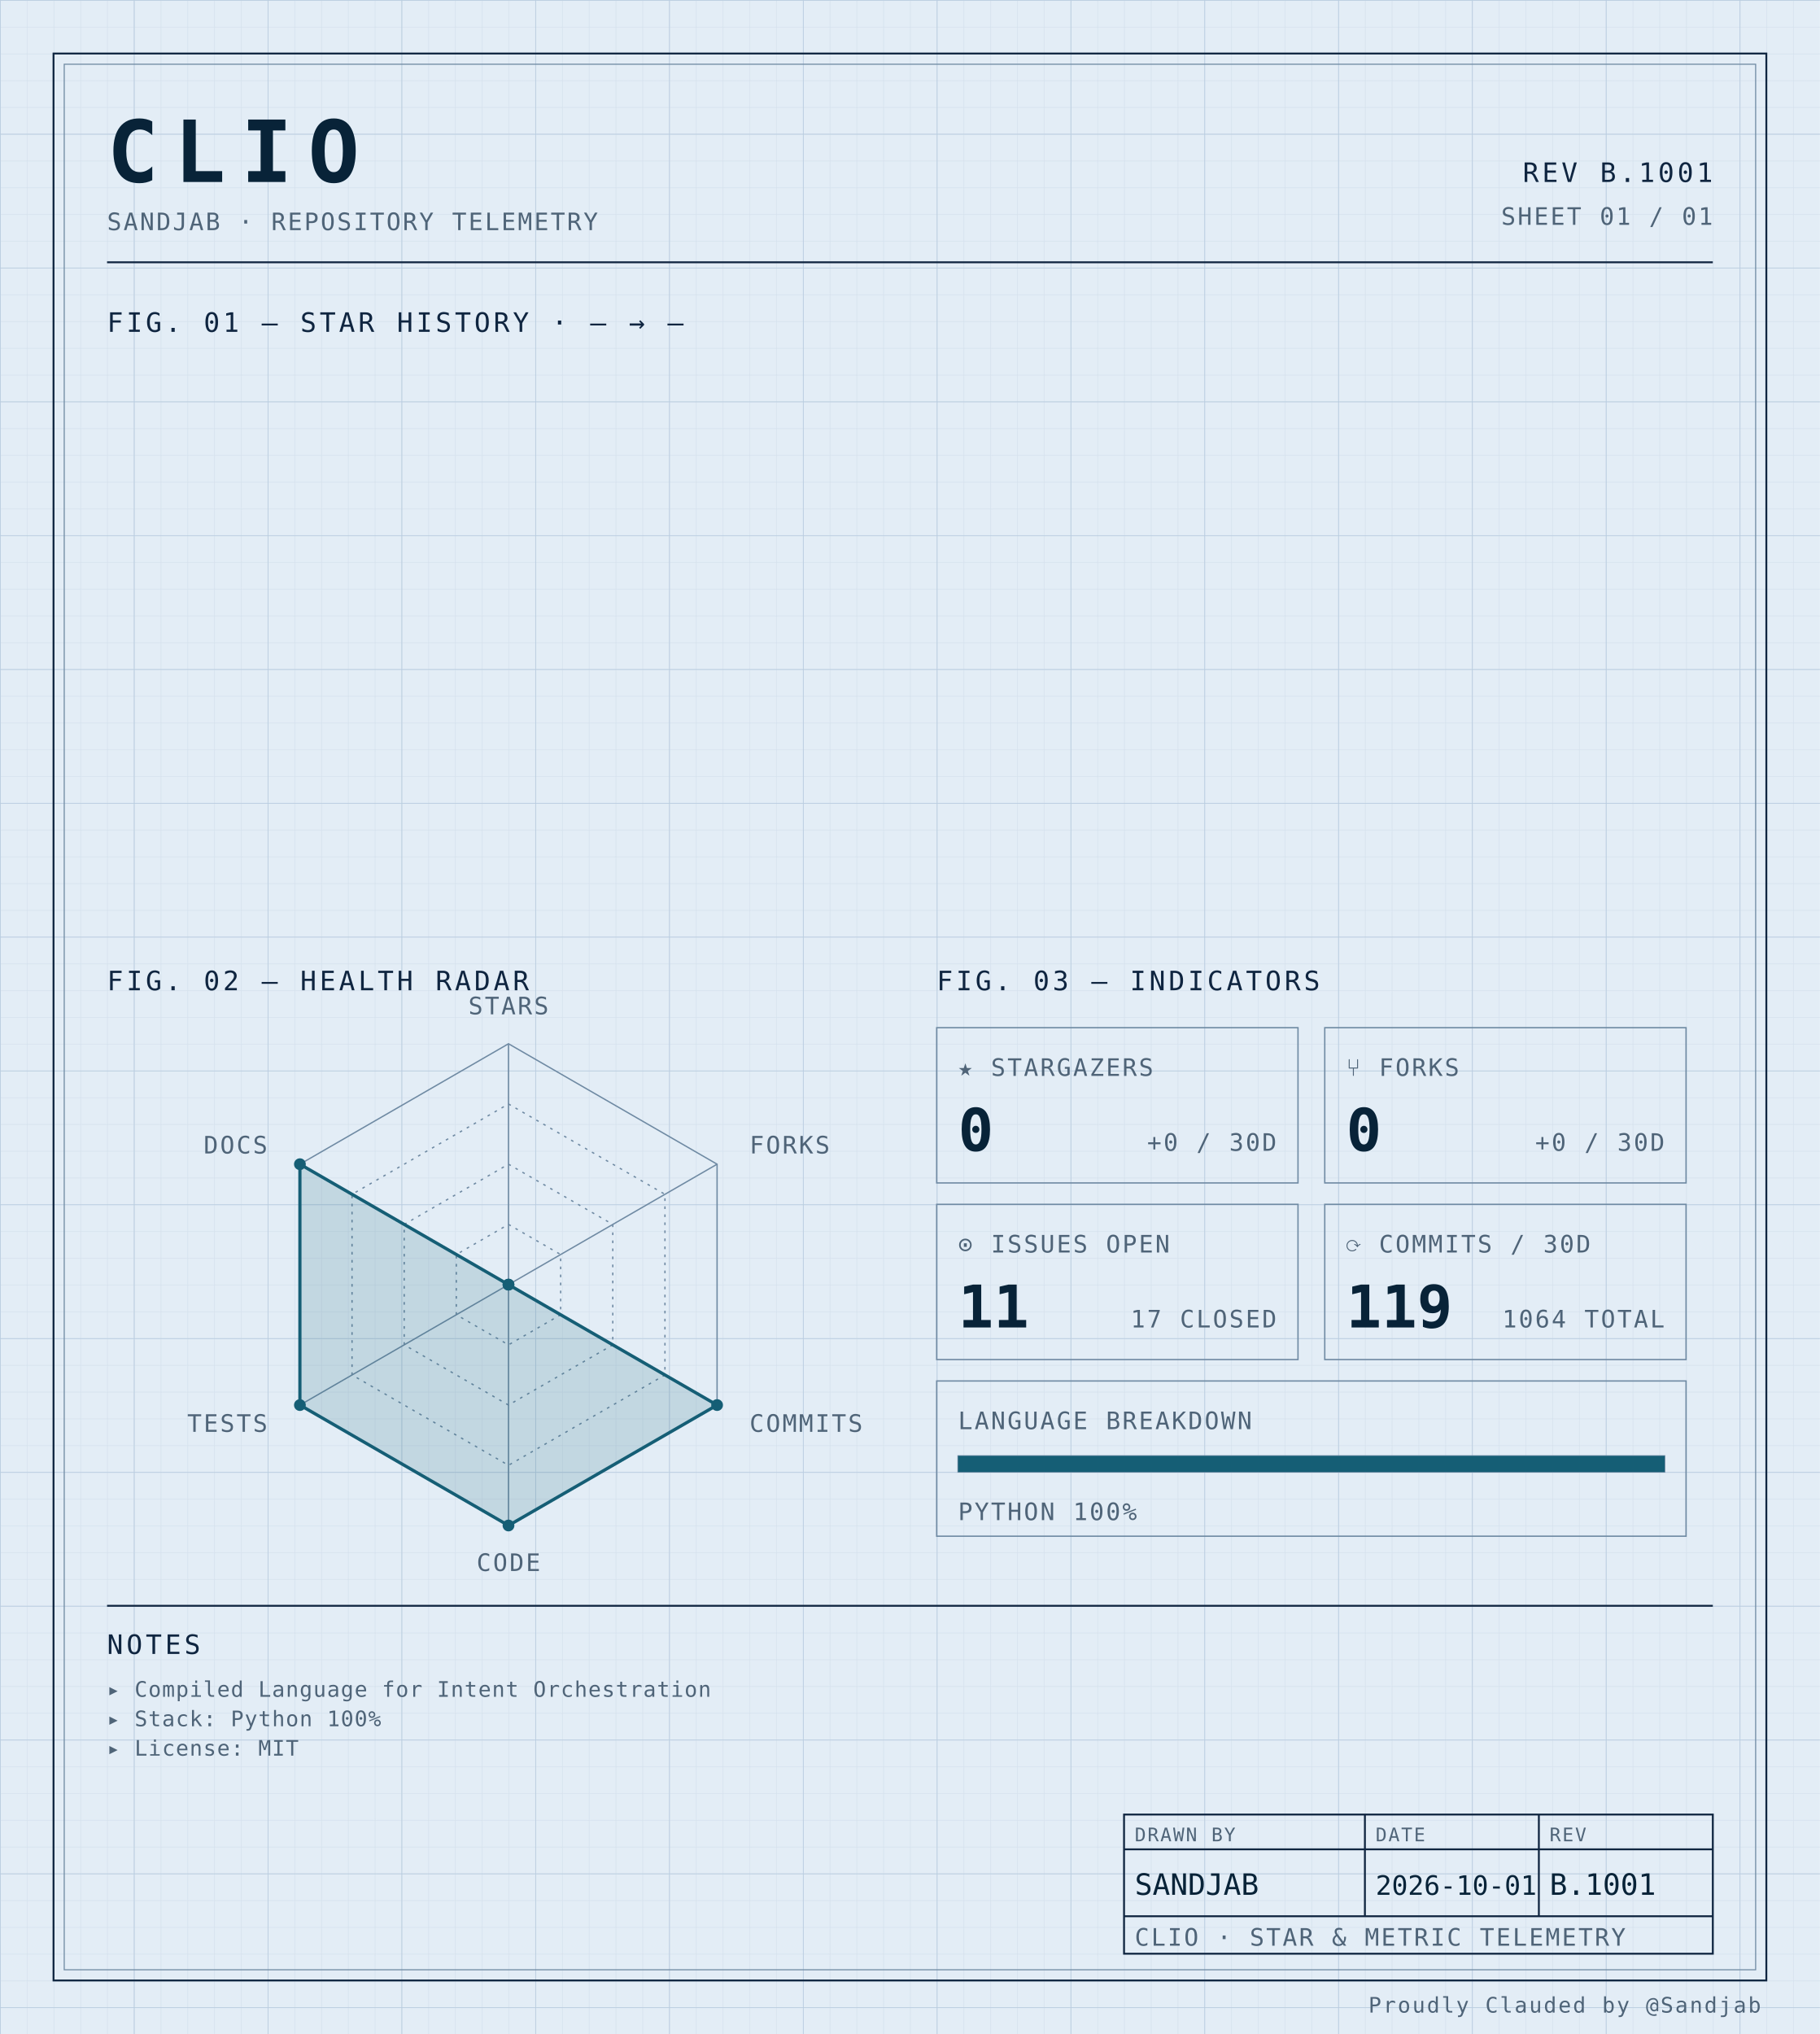
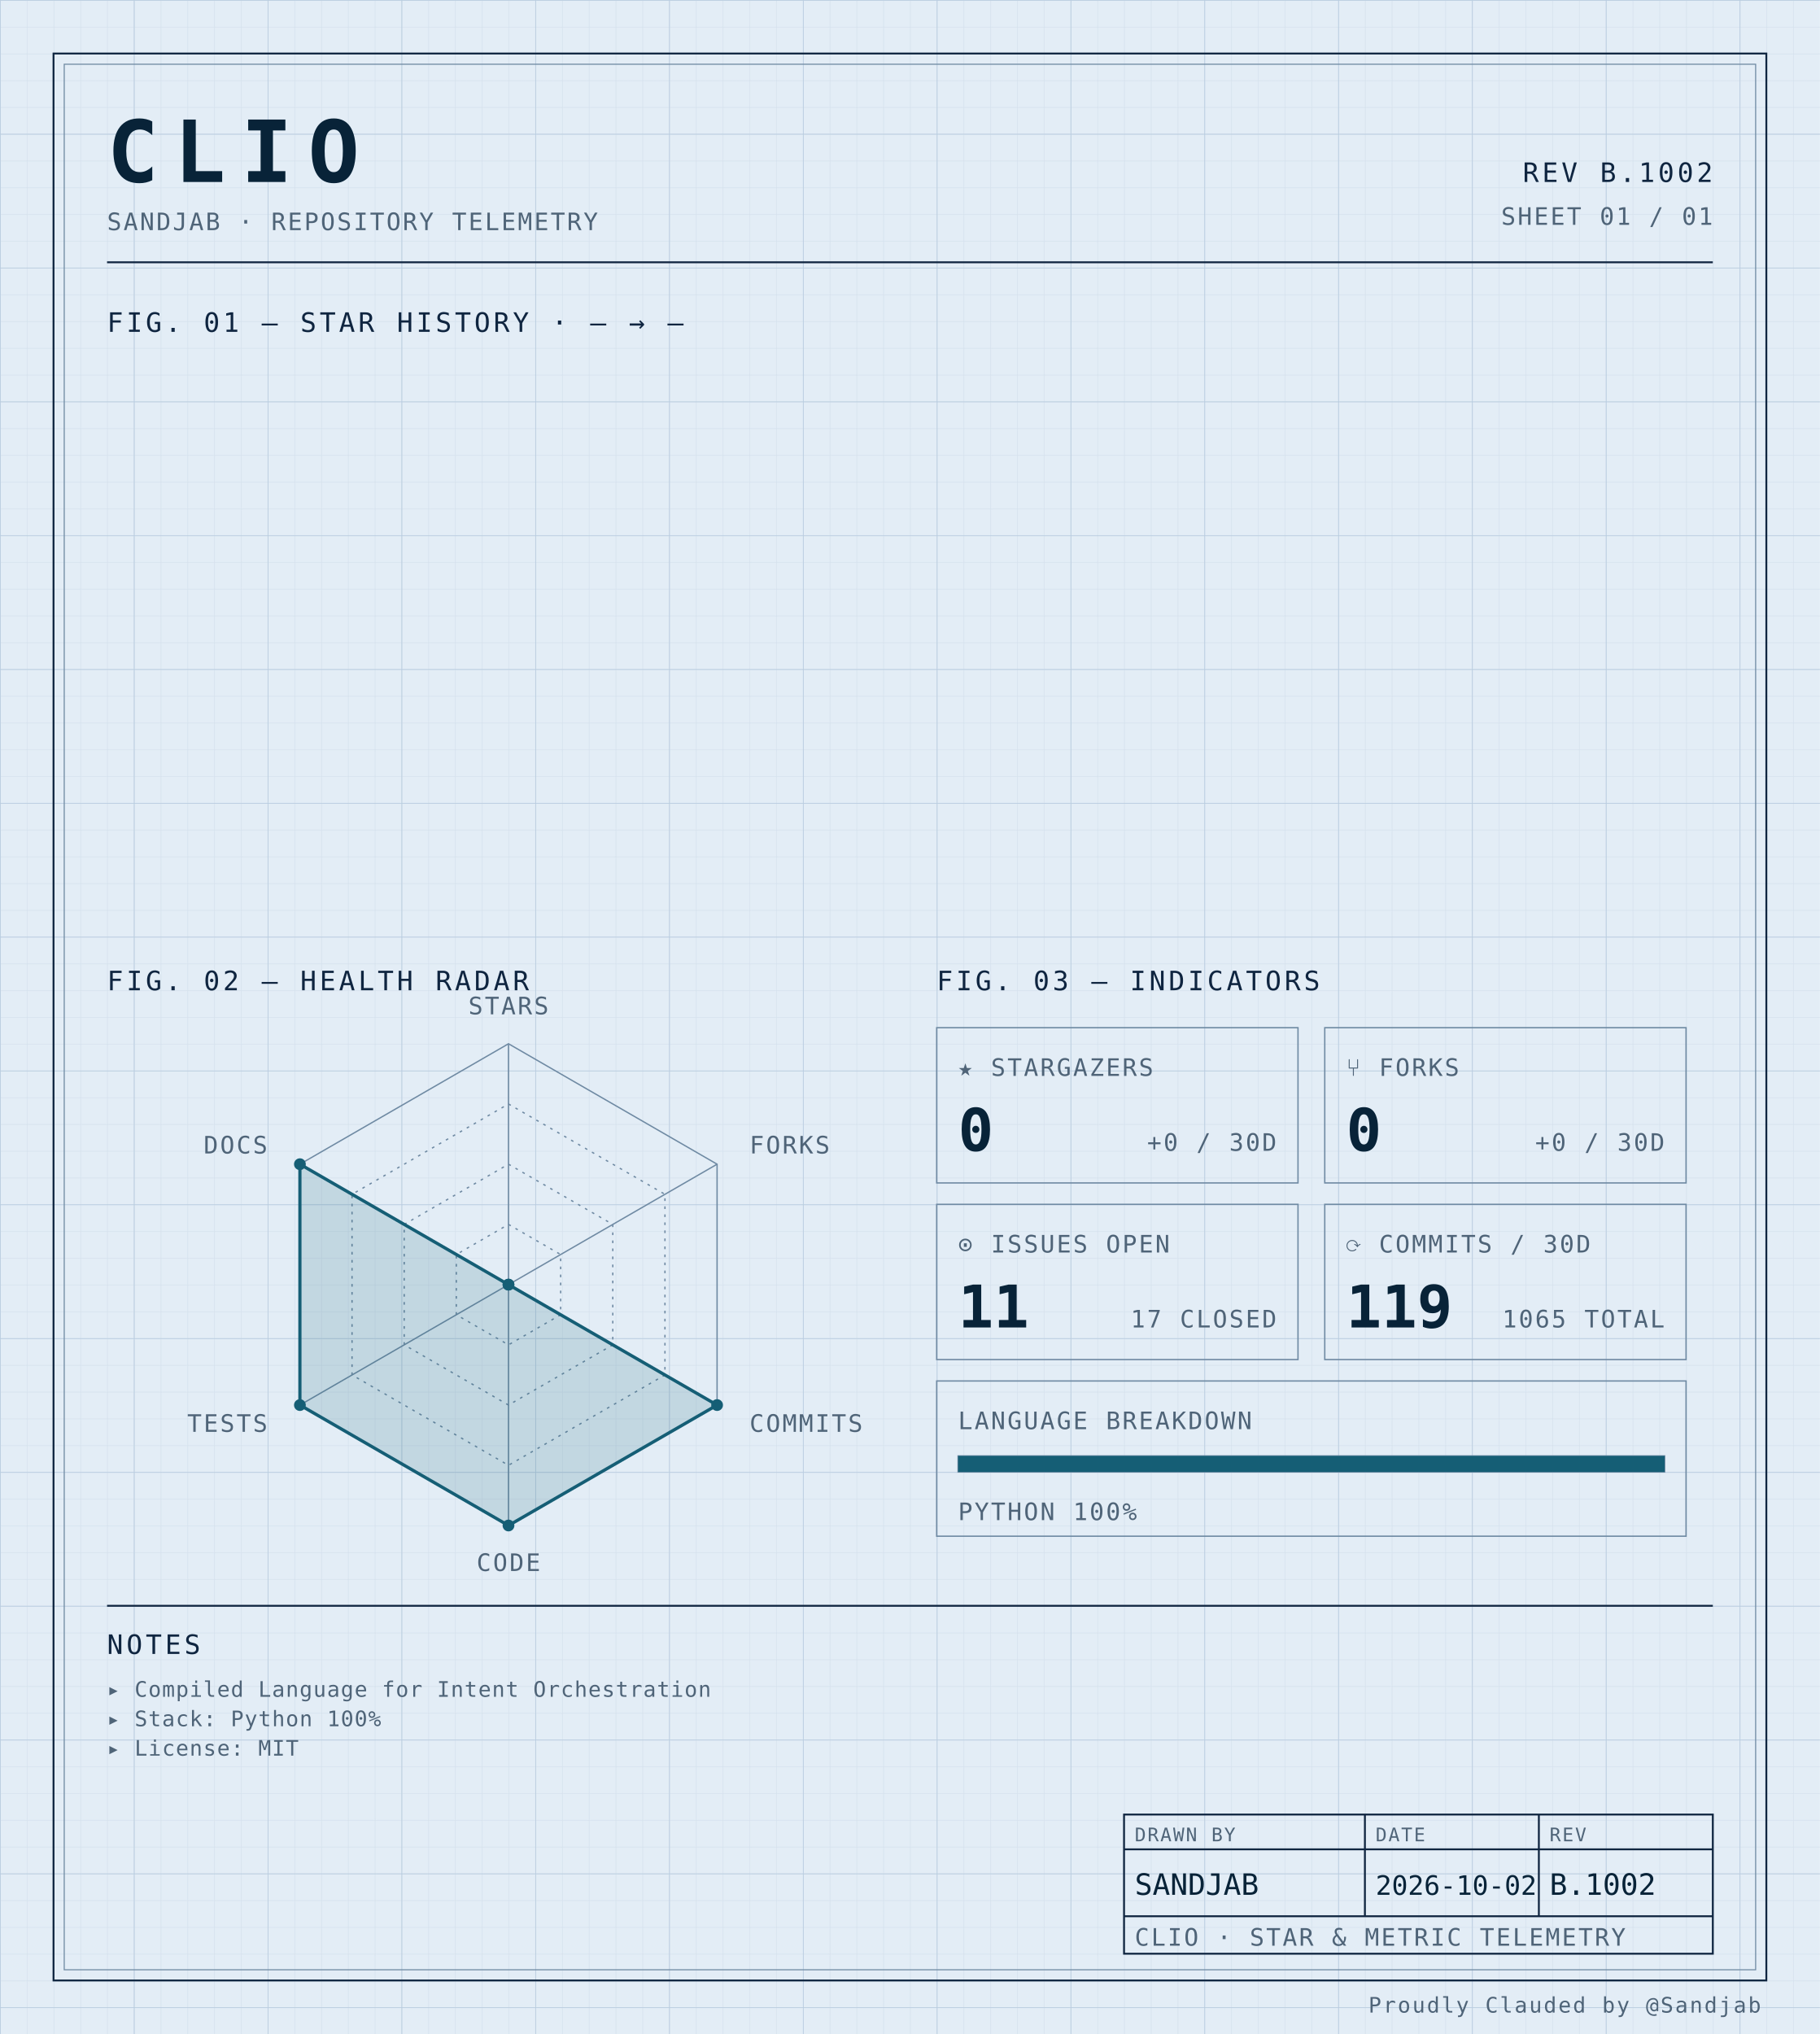
<svg xmlns="http://www.w3.org/2000/svg" width="100%" viewBox="0 0 680 760" role="img">
  <defs>
    <pattern id="grid-fine" width="10" height="10" patternUnits="userSpaceOnUse">
      <path d="M10 0H0V10" fill="none" stroke="#d4e0ec" stroke-width="0.4" />
    </pattern>
    <pattern id="grid-major" width="50" height="50" patternUnits="userSpaceOnUse">
      <path d="M50 0H0V50" fill="none" stroke="#b8cce0" stroke-width="0.5" />
    </pattern>
  </defs>
  <rect x="0" y="0" width="680" height="760" fill="#e3edf6" />
  <rect x="0" y="0" width="680" height="760" fill="url(#grid-fine)" />
  <rect x="0" y="0" width="680" height="760" fill="url(#grid-major)" />
  <rect x="20" y="20" width="640" height="720" fill="none" stroke="#0f2540" stroke-width="0.7" />
  <rect x="24" y="24" width="632" height="712" fill="none" stroke="#6f8aa3" stroke-width="0.4" />
  <text x="40" y="68" font-family="ui-monospace, 'SF Mono', 'JetBrains Mono', 'Cascadia Code', Consolas, monospace" font-size="32" font-weight="700" fill="#082338" text-anchor="start" letter-spacing="0.18em">CLIO</text>
  <text x="40" y="86" font-family="ui-monospace, 'SF Mono', 'JetBrains Mono', 'Cascadia Code', Consolas, monospace" font-size="9" font-weight="400" fill="#4f6478" text-anchor="start" letter-spacing="0.08em">SANDJAB · REPOSITORY TELEMETRY</text>
-   <text x="640" y="68" font-family="ui-monospace, 'SF Mono', 'JetBrains Mono', 'Cascadia Code', Consolas, monospace" font-size="10" font-weight="400" fill="#0f2540" text-anchor="end" letter-spacing="0.12em">REV B.1001</text>
+   <text x="640" y="68" font-family="ui-monospace, 'SF Mono', 'JetBrains Mono', 'Cascadia Code', Consolas, monospace" font-size="10" font-weight="400" fill="#0f2540" text-anchor="end" letter-spacing="0.12em">REV B.1002</text>
  <text x="640" y="84" font-family="ui-monospace, 'SF Mono', 'JetBrains Mono', 'Cascadia Code', Consolas, monospace" font-size="9" font-weight="400" fill="#4f6478" text-anchor="end" letter-spacing="0.08em">SHEET 01 / 01</text>
  <line x1="40" y1="98" x2="640" y2="98" stroke="#0f2540" stroke-width="0.7" />
  <text x="40" y="124" font-family="ui-monospace, 'SF Mono', 'JetBrains Mono', 'Cascadia Code', Consolas, monospace" font-size="10" font-weight="400" fill="#0f2540" text-anchor="start" letter-spacing="0.12em">FIG. 01 — STAR HISTORY · — → —</text>
  <text x="40" y="370" font-family="ui-monospace, 'SF Mono', 'JetBrains Mono', 'Cascadia Code', Consolas, monospace" font-size="10" font-weight="400" fill="#0f2540" text-anchor="start" letter-spacing="0.12em">FIG. 02 — HEALTH RADAR</text>
  <g transform="translate(190 480)">
    <polygon points="0.00,-90.00 77.94,-45.00 77.94,45.00 0.00,90.00 -77.94,45.00 -77.94,-45.00" fill="none" stroke="#6f8aa3" stroke-width="0.5" />
    <polygon points="0.00,-67.50 58.46,-33.75 58.46,33.75 0.00,67.50 -58.46,33.75 -58.46,-33.75" fill="none" stroke="#6f8aa3" stroke-width="0.5" stroke-dasharray="1,2" />
    <polygon points="0.00,-45.00 38.97,-22.50 38.97,22.50 0.00,45.00 -38.97,22.50 -38.97,-22.50" fill="none" stroke="#6f8aa3" stroke-width="0.5" stroke-dasharray="1,2" />
    <polygon points="0.00,-22.50 19.49,-11.25 19.49,11.25 0.00,22.50 -19.49,11.25 -19.49,-11.25" fill="none" stroke="#6f8aa3" stroke-width="0.5" stroke-dasharray="1,2" />
    <line x1="0" y1="0" x2="0.00" y2="-90.00" stroke="#6f8aa3" stroke-width="0.5" />
    <line x1="0" y1="0" x2="77.94" y2="-45.00" stroke="#6f8aa3" stroke-width="0.5" />
    <line x1="0" y1="0" x2="77.94" y2="45.00" stroke="#6f8aa3" stroke-width="0.5" />
    <line x1="0" y1="0" x2="0.00" y2="90.00" stroke="#6f8aa3" stroke-width="0.5" />
    <line x1="0" y1="0" x2="-77.94" y2="45.00" stroke="#6f8aa3" stroke-width="0.5" />
    <line x1="0" y1="0" x2="-77.94" y2="-45.00" stroke="#6f8aa3" stroke-width="0.5" />
    <polygon points="0.00,0.00 0.00,0.00 77.94,45.00 0.00,90.00 -77.94,45.00 -77.94,-45.00" fill="#155e75" fill-opacity="0.16" stroke="#155e75" stroke-width="1.2" />
    <circle cx="0.00" cy="0.00" r="2.2" fill="#155e75" />
    <circle cx="0.00" cy="0.00" r="2.2" fill="#155e75" />
    <circle cx="77.94" cy="45.00" r="2.2" fill="#155e75" />
    <circle cx="0.00" cy="90.00" r="2.2" fill="#155e75" />
    <circle cx="-77.94" cy="45.00" r="2.2" fill="#155e75" />
    <circle cx="-77.94" cy="-45.00" r="2.2" fill="#155e75" />
    <text x="6.3681633555662356e-15" y="-101" font-family="ui-monospace, 'SF Mono', 'JetBrains Mono', 'Cascadia Code', Consolas, monospace" font-size="9" font-weight="400" fill="#4f6478" text-anchor="middle" letter-spacing="0.08em">STARS</text>
    <text x="90.067" y="-49" font-family="ui-monospace, 'SF Mono', 'JetBrains Mono', 'Cascadia Code', Consolas, monospace" font-size="9" font-weight="400" fill="#4f6478" text-anchor="start" letter-spacing="0.08em">FORKS</text>
    <text x="90.067" y="55" font-family="ui-monospace, 'SF Mono', 'JetBrains Mono', 'Cascadia Code', Consolas, monospace" font-size="9" font-weight="400" fill="#4f6478" text-anchor="start" letter-spacing="0.08em">COMMITS</text>
    <text x="6.3681633555662356e-15" y="107" font-family="ui-monospace, 'SF Mono', 'JetBrains Mono', 'Cascadia Code', Consolas, monospace" font-size="9" font-weight="400" fill="#4f6478" text-anchor="middle" letter-spacing="0.08em">CODE</text>
    <text x="-90.067" y="55" font-family="ui-monospace, 'SF Mono', 'JetBrains Mono', 'Cascadia Code', Consolas, monospace" font-size="9" font-weight="400" fill="#4f6478" text-anchor="end" letter-spacing="0.08em">TESTS</text>
    <text x="-90.067" y="-49" font-family="ui-monospace, 'SF Mono', 'JetBrains Mono', 'Cascadia Code', Consolas, monospace" font-size="9" font-weight="400" fill="#4f6478" text-anchor="end" letter-spacing="0.08em">DOCS</text>
  </g>
  <text x="350" y="370" font-family="ui-monospace, 'SF Mono', 'JetBrains Mono', 'Cascadia Code', Consolas, monospace" font-size="10" font-weight="400" fill="#0f2540" text-anchor="start" letter-spacing="0.12em">FIG. 03 — INDICATORS</text>
  <rect x="350" y="384" width="135" height="58" fill="none" stroke="#6f8aa3" stroke-width="0.5" />
  <text x="358" y="402" font-family="ui-monospace, 'SF Mono', 'JetBrains Mono', 'Cascadia Code', Consolas, monospace" font-size="9" font-weight="400" fill="#4f6478" text-anchor="start" letter-spacing="0.08em">★ STARGAZERS</text>
  <text x="358" y="430" font-family="ui-monospace, 'SF Mono', 'JetBrains Mono', 'Cascadia Code', Consolas, monospace" font-size="22" font-weight="700" fill="#082338" text-anchor="start" letter-spacing="normal">0</text>
  <text x="477" y="430" font-family="ui-monospace, 'SF Mono', 'JetBrains Mono', 'Cascadia Code', Consolas, monospace" font-size="9" font-weight="400" fill="#4f6478" text-anchor="end" letter-spacing="0.08em">+0 / 30D</text>
  <rect x="495" y="384" width="135" height="58" fill="none" stroke="#6f8aa3" stroke-width="0.5" />
  <text x="503" y="402" font-family="ui-monospace, 'SF Mono', 'JetBrains Mono', 'Cascadia Code', Consolas, monospace" font-size="9" font-weight="400" fill="#4f6478" text-anchor="start" letter-spacing="0.08em">⑂ FORKS</text>
  <text x="503" y="430" font-family="ui-monospace, 'SF Mono', 'JetBrains Mono', 'Cascadia Code', Consolas, monospace" font-size="22" font-weight="700" fill="#082338" text-anchor="start" letter-spacing="normal">0</text>
  <text x="622" y="430" font-family="ui-monospace, 'SF Mono', 'JetBrains Mono', 'Cascadia Code', Consolas, monospace" font-size="9" font-weight="400" fill="#4f6478" text-anchor="end" letter-spacing="0.08em">+0 / 30D</text>
  <rect x="350" y="450" width="135" height="58" fill="none" stroke="#6f8aa3" stroke-width="0.5" />
  <text x="358" y="468" font-family="ui-monospace, 'SF Mono', 'JetBrains Mono', 'Cascadia Code', Consolas, monospace" font-size="9" font-weight="400" fill="#4f6478" text-anchor="start" letter-spacing="0.08em">⊙ ISSUES OPEN</text>
  <text x="358" y="496" font-family="ui-monospace, 'SF Mono', 'JetBrains Mono', 'Cascadia Code', Consolas, monospace" font-size="22" font-weight="700" fill="#082338" text-anchor="start" letter-spacing="normal">11</text>
  <text x="477" y="496" font-family="ui-monospace, 'SF Mono', 'JetBrains Mono', 'Cascadia Code', Consolas, monospace" font-size="9" font-weight="400" fill="#4f6478" text-anchor="end" letter-spacing="0.08em">17 CLOSED</text>
  <rect x="495" y="450" width="135" height="58" fill="none" stroke="#6f8aa3" stroke-width="0.5" />
  <text x="503" y="468" font-family="ui-monospace, 'SF Mono', 'JetBrains Mono', 'Cascadia Code', Consolas, monospace" font-size="9" font-weight="400" fill="#4f6478" text-anchor="start" letter-spacing="0.08em">⟳ COMMITS / 30D</text>
  <text x="503" y="496" font-family="ui-monospace, 'SF Mono', 'JetBrains Mono', 'Cascadia Code', Consolas, monospace" font-size="22" font-weight="700" fill="#082338" text-anchor="start" letter-spacing="normal">119</text>
-   <text x="622" y="496" font-family="ui-monospace, 'SF Mono', 'JetBrains Mono', 'Cascadia Code', Consolas, monospace" font-size="9" font-weight="400" fill="#4f6478" text-anchor="end" letter-spacing="0.08em">1064 TOTAL</text>
+   <text x="622" y="496" font-family="ui-monospace, 'SF Mono', 'JetBrains Mono', 'Cascadia Code', Consolas, monospace" font-size="9" font-weight="400" fill="#4f6478" text-anchor="end" letter-spacing="0.08em">1065 TOTAL</text>
  <rect x="350" y="516" width="280" height="58" fill="none" stroke="#6f8aa3" stroke-width="0.5" />
  <text x="358" y="534" font-family="ui-monospace, 'SF Mono', 'JetBrains Mono', 'Cascadia Code', Consolas, monospace" font-size="9" font-weight="400" fill="#4f6478" text-anchor="start" letter-spacing="0.08em">LANGUAGE BREAKDOWN</text>
  <rect x="358" y="544" width="264" height="6" fill="none" stroke="#6f8aa3" stroke-width="0.5" />
  <rect x="358" y="544" width="264.00" height="6" fill="#155e75" />
  <text x="358" y="568" font-family="ui-monospace, 'SF Mono', 'JetBrains Mono', 'Cascadia Code', Consolas, monospace" font-size="9" font-weight="400" fill="#4f6478" text-anchor="start" letter-spacing="0.08em">PYTHON 100%</text>
  <line x1="40" y1="600" x2="640" y2="600" stroke="#0f2540" stroke-width="0.7" />
  <text x="40" y="618" font-family="ui-monospace, 'SF Mono', 'JetBrains Mono', 'Cascadia Code', Consolas, monospace" font-size="10" font-weight="400" fill="#0f2540" text-anchor="start" letter-spacing="0.12em">NOTES</text>
  <text x="40" y="634" font-family="ui-monospace, 'SF Mono', 'JetBrains Mono', 'Cascadia Code', Consolas, monospace" font-size="8" font-weight="400" fill="#4f6478" text-anchor="start" letter-spacing="0.04em">▸ Compiled Language for Intent Orchestration</text>
  <text x="40" y="645" font-family="ui-monospace, 'SF Mono', 'JetBrains Mono', 'Cascadia Code', Consolas, monospace" font-size="8" font-weight="400" fill="#4f6478" text-anchor="start" letter-spacing="0.04em">▸ Stack: Python 100%</text>
  <text x="40" y="656" font-family="ui-monospace, 'SF Mono', 'JetBrains Mono', 'Cascadia Code', Consolas, monospace" font-size="8" font-weight="400" fill="#4f6478" text-anchor="start" letter-spacing="0.04em">▸ License: MIT</text>
  <rect x="420" y="678" width="220" height="52" fill="none" stroke="#0f2540" stroke-width="0.7" />
  <line x1="420" y1="691" x2="640" y2="691" stroke="#0f2540" stroke-width="0.7" />
  <line x1="420" y1="716" x2="640" y2="716" stroke="#0f2540" stroke-width="0.7" />
  <line x1="510" y1="678" x2="510" y2="716" stroke="#0f2540" stroke-width="0.7" />
  <line x1="575" y1="678" x2="575" y2="716" stroke="#0f2540" stroke-width="0.7" />
  <text x="424" y="688" font-family="ui-monospace, 'SF Mono', 'JetBrains Mono', 'Cascadia Code', Consolas, monospace" font-size="7" font-weight="400" fill="#4f6478" text-anchor="start" letter-spacing="0.08em">DRAWN BY</text>
  <text x="514" y="688" font-family="ui-monospace, 'SF Mono', 'JetBrains Mono', 'Cascadia Code', Consolas, monospace" font-size="7" font-weight="400" fill="#4f6478" text-anchor="start" letter-spacing="0.08em">DATE</text>
  <text x="579" y="688" font-family="ui-monospace, 'SF Mono', 'JetBrains Mono', 'Cascadia Code', Consolas, monospace" font-size="7" font-weight="400" fill="#4f6478" text-anchor="start" letter-spacing="0.08em">REV</text>
  <text x="424" y="708" font-family="ui-monospace, 'SF Mono', 'JetBrains Mono', 'Cascadia Code', Consolas, monospace" font-size="11" font-weight="400" fill="#082338" text-anchor="start" letter-spacing="normal">SANDJAB</text>
-   <text x="514" y="708" font-family="ui-monospace, 'SF Mono', 'JetBrains Mono', 'Cascadia Code', Consolas, monospace" font-size="10" font-weight="400" fill="#082338" text-anchor="start" letter-spacing="normal">2026-10-01</text>
-   <text x="579" y="708" font-family="ui-monospace, 'SF Mono', 'JetBrains Mono', 'Cascadia Code', Consolas, monospace" font-size="11" font-weight="400" fill="#082338" text-anchor="start" letter-spacing="normal">B.1001</text>
+   <text x="514" y="708" font-family="ui-monospace, 'SF Mono', 'JetBrains Mono', 'Cascadia Code', Consolas, monospace" font-size="10" font-weight="400" fill="#082338" text-anchor="start" letter-spacing="normal">2026-10-02</text>
+   <text x="579" y="708" font-family="ui-monospace, 'SF Mono', 'JetBrains Mono', 'Cascadia Code', Consolas, monospace" font-size="11" font-weight="400" fill="#082338" text-anchor="start" letter-spacing="normal">B.1002</text>
  <text x="424" y="727" font-family="ui-monospace, 'SF Mono', 'JetBrains Mono', 'Cascadia Code', Consolas, monospace" font-size="9" font-weight="400" fill="#4f6478" text-anchor="start" letter-spacing="0.08em">CLIO · STAR &amp; METRIC TELEMETRY</text>
  <text x="658" y="752" font-family="ui-monospace, 'SF Mono', 'JetBrains Mono', 'Cascadia Code', Consolas, monospace" font-size="8" font-weight="400" fill="#4f6478" text-anchor="end" letter-spacing="0.08em">Proudly Clauded by @Sandjab</text>
</svg>
